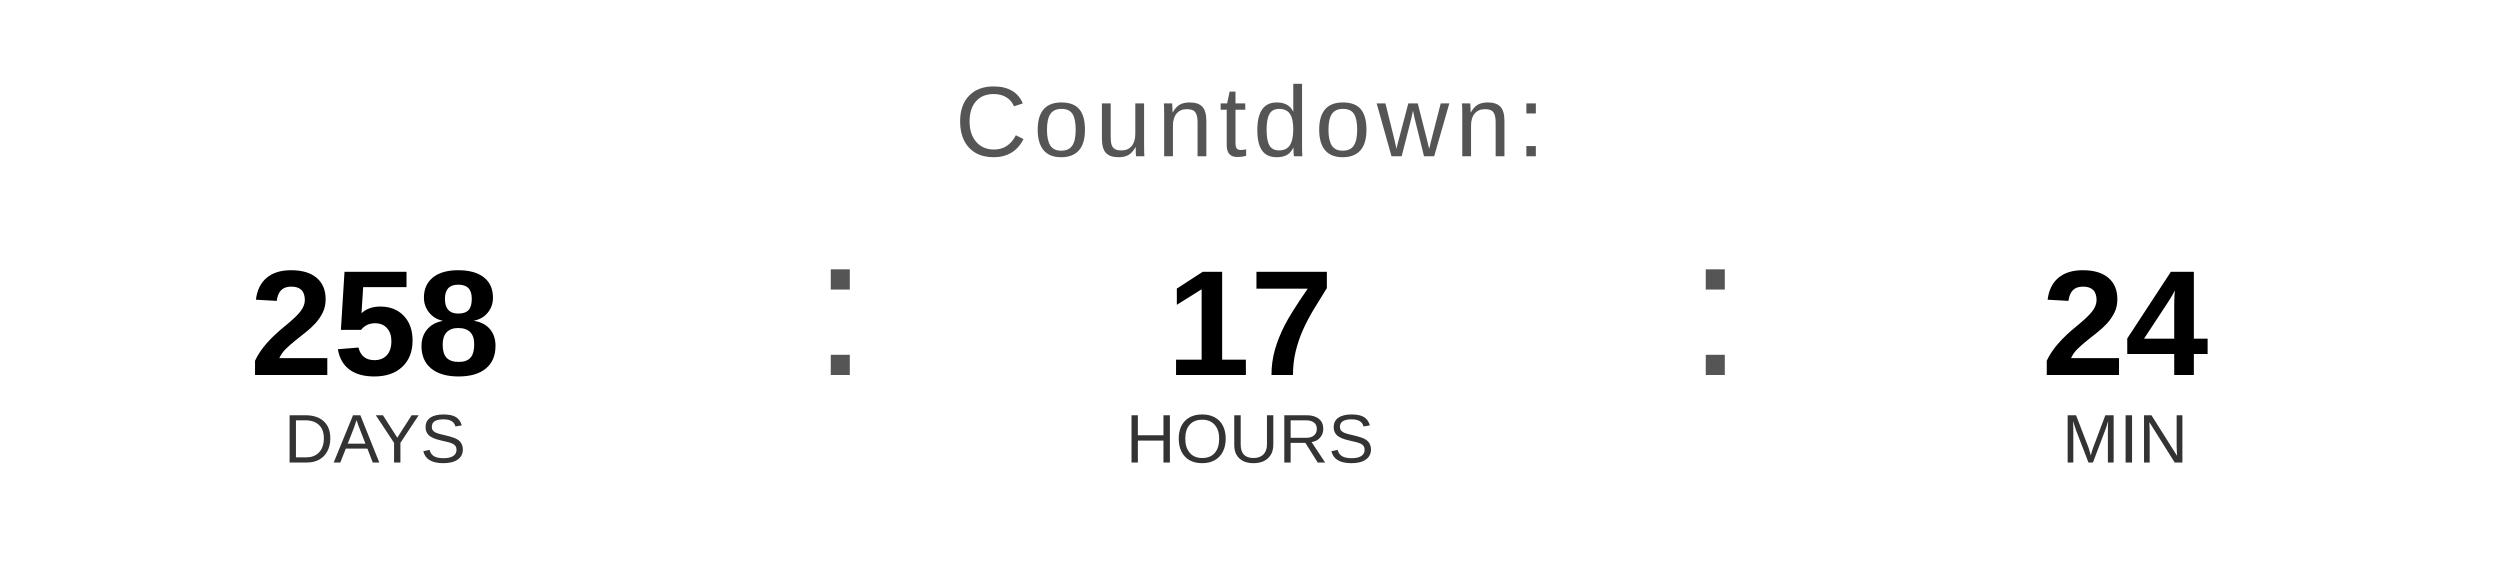
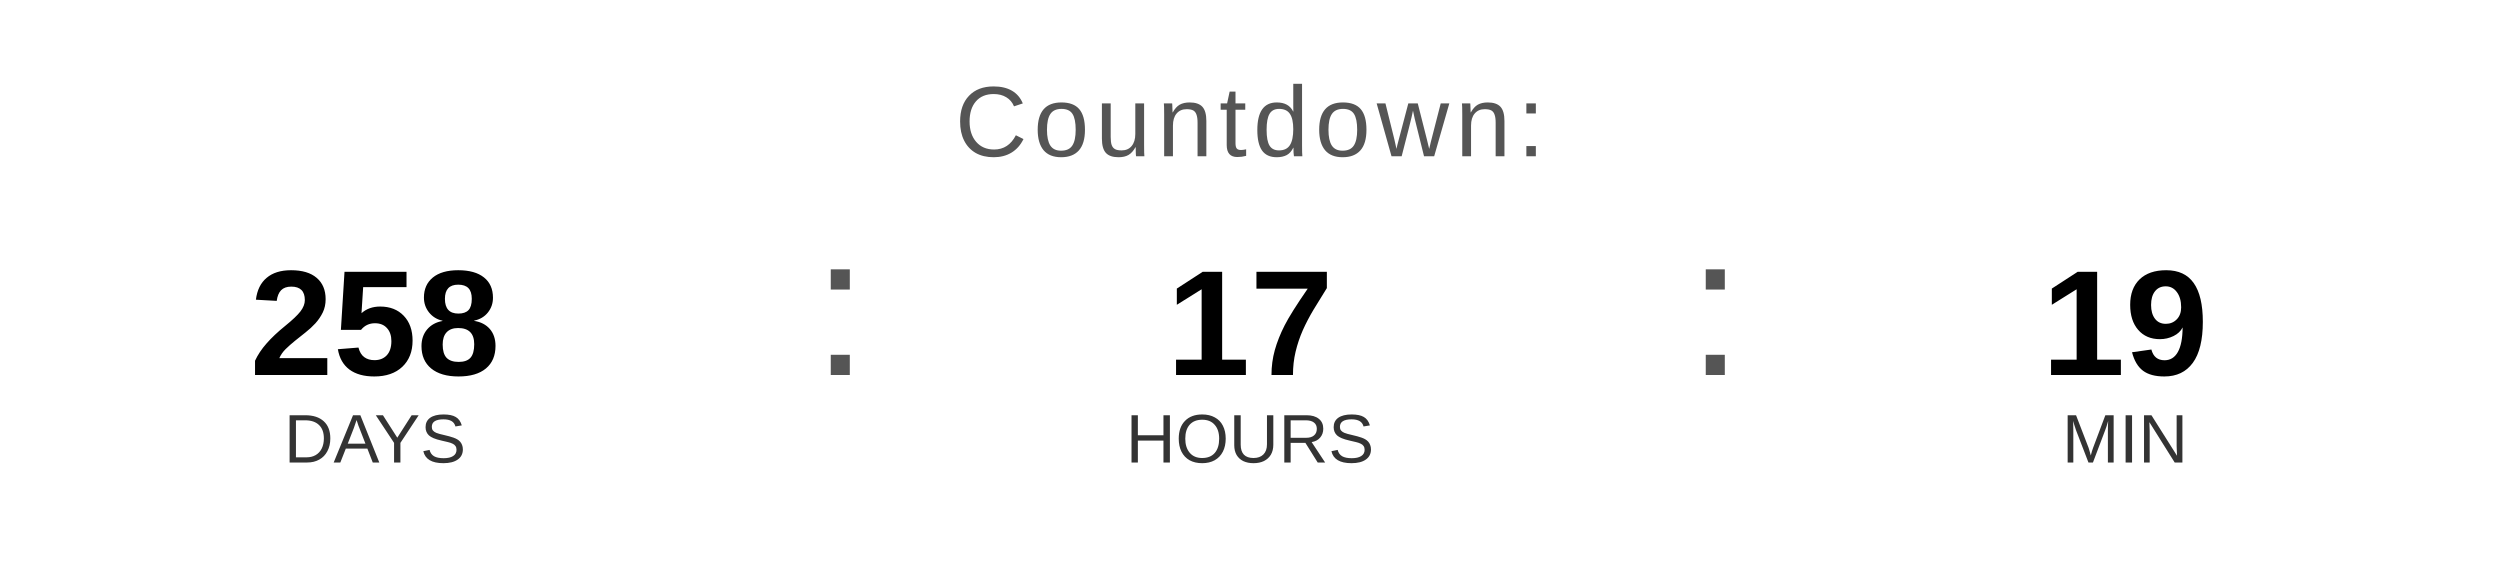
<svg xmlns="http://www.w3.org/2000/svg" width="400" height="90" viewBox="0 0 400 90">
  <text x="200" y="25" font-family="Arial, Helvetica, sans-serif" font-size="16" fill="#555555" text-anchor="middle" letter-spacing="1">
    Countdown:
  </text>
  <text x="60" y="60" font-family="Arial, Helvetica, sans-serif" font-size="24" font-weight="bold" fill="#000000" text-anchor="middle">258</text>
  <text x="60" y="74" font-family="Arial, Helvetica, sans-serif" font-size="11" fill="#333333" text-anchor="middle">DAYS</text>
  <text x="130" y="60" font-family="Arial, sans-serif" font-size="32" fill="#555555">:</text>
  <text x="200" y="60" font-family="Arial, Helvetica, sans-serif" font-size="24" font-weight="bold" fill="#000000" text-anchor="middle">17</text>
  <text x="200" y="74" font-family="Arial, Helvetica, sans-serif" font-size="11" fill="#333333" text-anchor="middle">HOURS</text>
  <text x="270" y="60" font-family="Arial, sans-serif" font-size="32" fill="#555555">:</text>
-   <text x="340" y="60" font-family="Arial, Helvetica, sans-serif" font-size="24" font-weight="bold" fill="#000000" text-anchor="middle">24</text>
+   <text x="340" y="60" font-family="Arial, Helvetica, sans-serif" font-size="24" font-weight="bold" fill="#000000" text-anchor="middle">19</text>
  <text x="340" y="74" font-family="Arial, Helvetica, sans-serif" font-size="11" fill="#333333" text-anchor="middle">MIN</text>
</svg>
